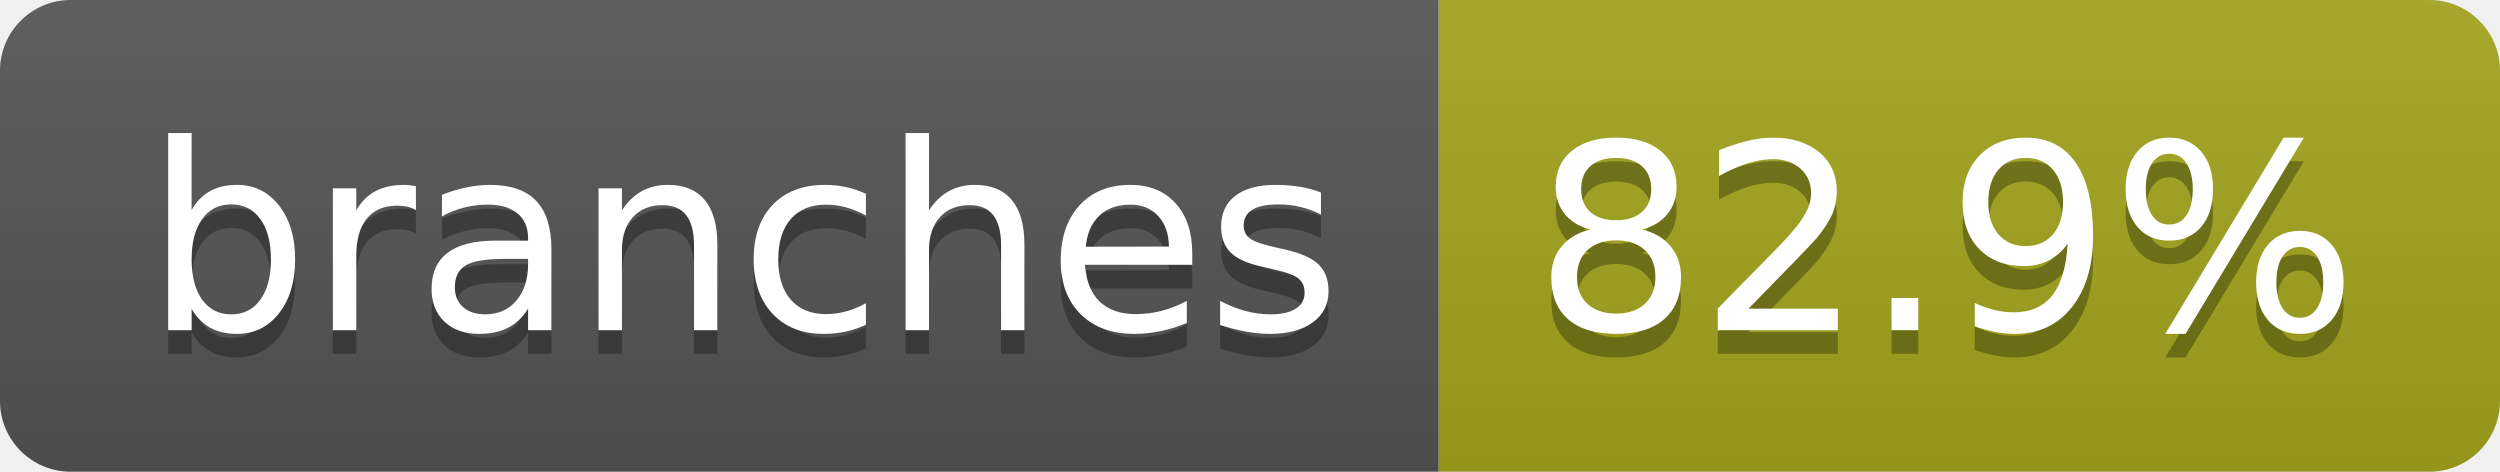
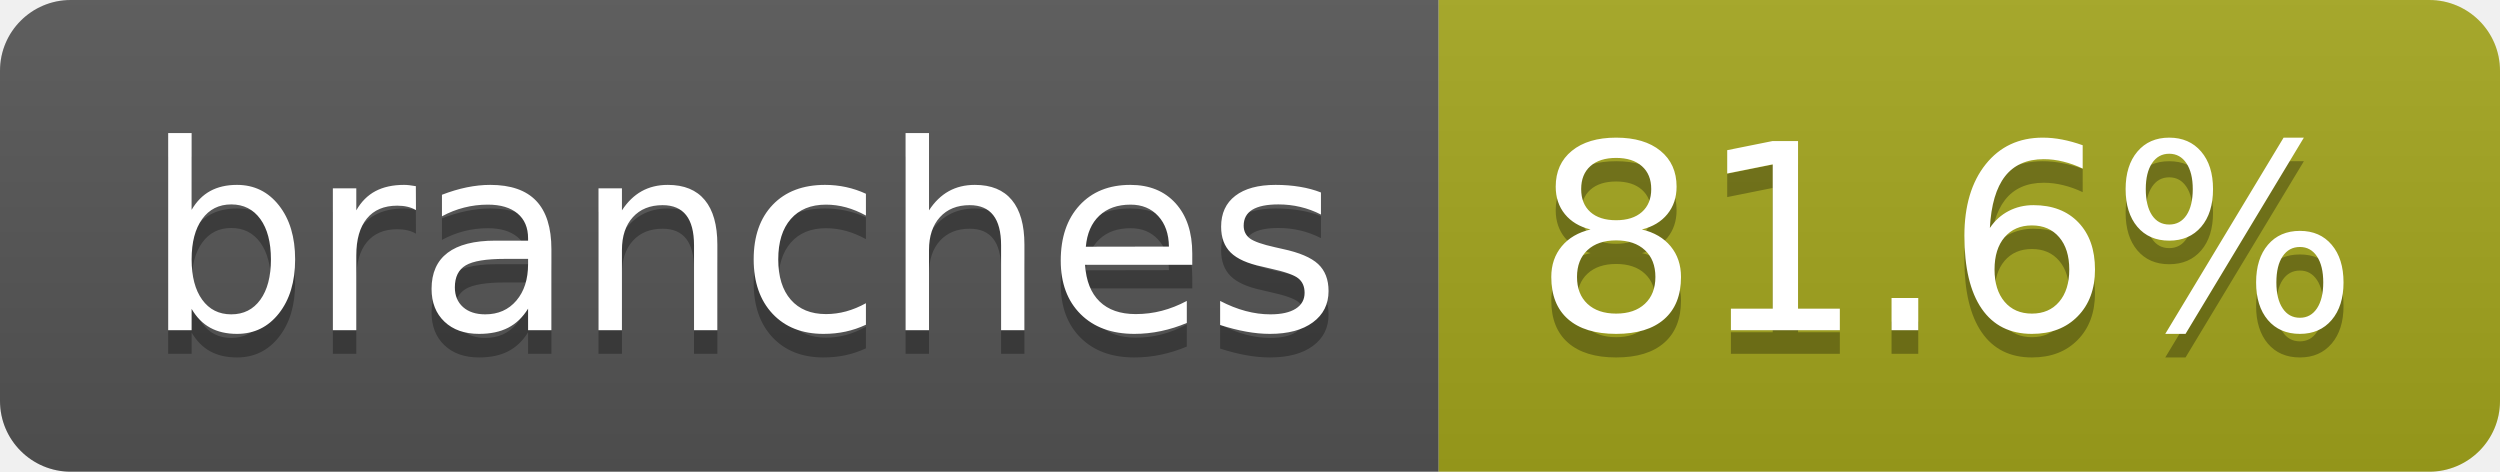
- <svg xmlns="http://www.w3.org/2000/svg" width="106" height="20" role="img" aria-label="branches: 82.9%">
+ <svg xmlns="http://www.w3.org/2000/svg" width="106" height="20" role="img" aria-label="branches: 81.6%">
  <linearGradient id="s" x2="0" y2="100%">
    <stop offset="0" stop-color="#bbb" stop-opacity=".1" />
    <stop offset="1" stop-opacity=".1" />
  </linearGradient>
  <clipPath id="r">
    <rect width="106" height="20" rx="3" fill="#fff" />
  </clipPath>
  <g clip-path="url(#r)">
    <rect width="61" height="20" fill="#555" />
    <rect x="61" width="45" height="20" fill="#a4a61d" />
    <rect width="106" height="20" fill="url(#s)" />
  </g>
  <g fill="#fff" text-anchor="middle" font-family="Verdana,Geneva,DejaVu Sans,sans-serif" text-rendering="geometricPrecision" font-size="110">
    <text aria-hidden="true" x="315" y="150" fill="#010101" fill-opacity=".3" transform="scale(.1)" textLength="507">branches</text>
    <text x="315" y="140" transform="scale(.1)" fill="#fff" textLength="507">branches</text>
-     <text aria-hidden="true" x="825" y="150" fill="#010101" fill-opacity=".3" transform="scale(.1)" textLength="350">82.9%</text>
-     <text x="825" y="140" transform="scale(.1)" fill="#fff" textLength="350">82.9%</text>
+     <text aria-hidden="true" x="825" y="150" fill="#010101" fill-opacity=".3" transform="scale(.1)" textLength="350">81.6%</text>
+     <text x="825" y="140" transform="scale(.1)" fill="#fff" textLength="350">81.6%</text>
  </g>
</svg>
